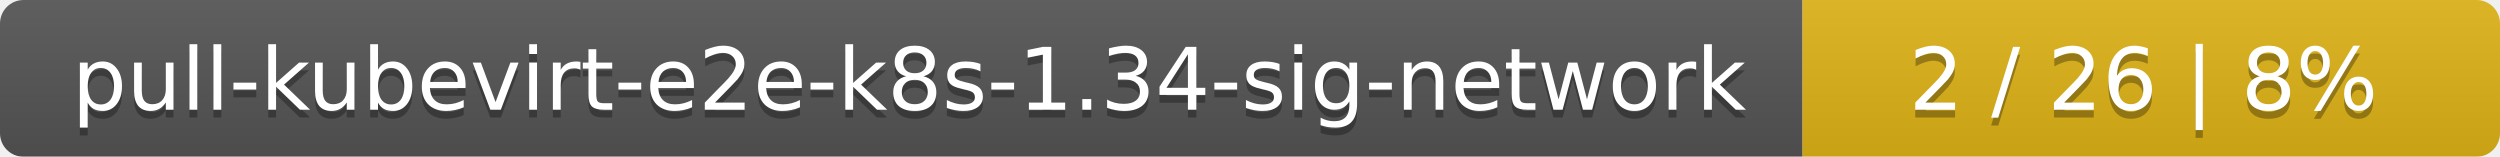
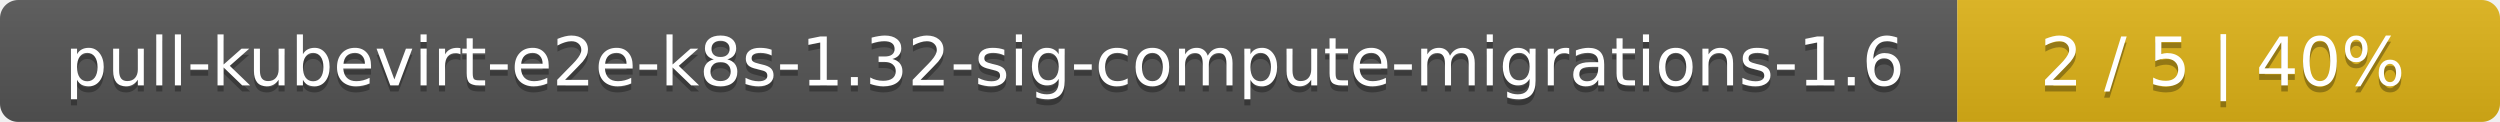
- <svg xmlns="http://www.w3.org/2000/svg" width="319" height="20">
+ <svg xmlns="http://www.w3.org/2000/svg" width="410" height="20">
  <linearGradient id="smooth" x2="0" y2="100%">
    <stop offset="0" stop-color="#bbb" stop-opacity=".1" />
    <stop offset="1" stop-opacity=".1" />
  </linearGradient>
  <mask id="round">
-     <rect width="319" height="20" rx="3" fill="#fff" />
+     <rect width="410" height="20" rx="3" fill="#fff" />
  </mask>
  <g mask="url(#round)">
-     <rect width="230" height="20" fill="#555" />
-     <rect x="230" width="89" height="20" fill="#dfb317" />
-     <rect width="319" height="20" fill="url(#smooth)" />
+     <rect width="321" height="20" fill="#555" />
+     <rect x="321" width="89" height="20" fill="#dfb317" />
+     <rect width="410" height="20" fill="url(#smooth)" />
  </g>
  <g fill="#fff" text-anchor="middle" font-family="DejaVu Sans,Verdana,Geneva,sans-serif" font-size="11">
-     <text x="116" y="15" fill="#010101" fill-opacity=".3">pull-kubevirt-e2e-k8s-1.34-sig-network</text>
-     <text x="116" y="14">pull-kubevirt-e2e-k8s-1.34-sig-network</text>
-     <text x="273.5" y="15" fill="#010101" fill-opacity=".3">2 / 26    |    8%</text>
-     <text x="273.5" y="14">2 / 26    |    8%</text>
+     <text x="161.5" y="15" fill="#010101" fill-opacity=".3">pull-kubevirt-e2e-k8s-1.32-sig-compute-migrations-1.6</text>
+     <text x="161.5" y="14">pull-kubevirt-e2e-k8s-1.32-sig-compute-migrations-1.6</text>
+     <text x="364.5" y="15" fill="#010101" fill-opacity=".3">2 / 5    |    40%</text>
+     <text x="364.5" y="14">2 / 5    |    40%</text>
  </g>
</svg>
